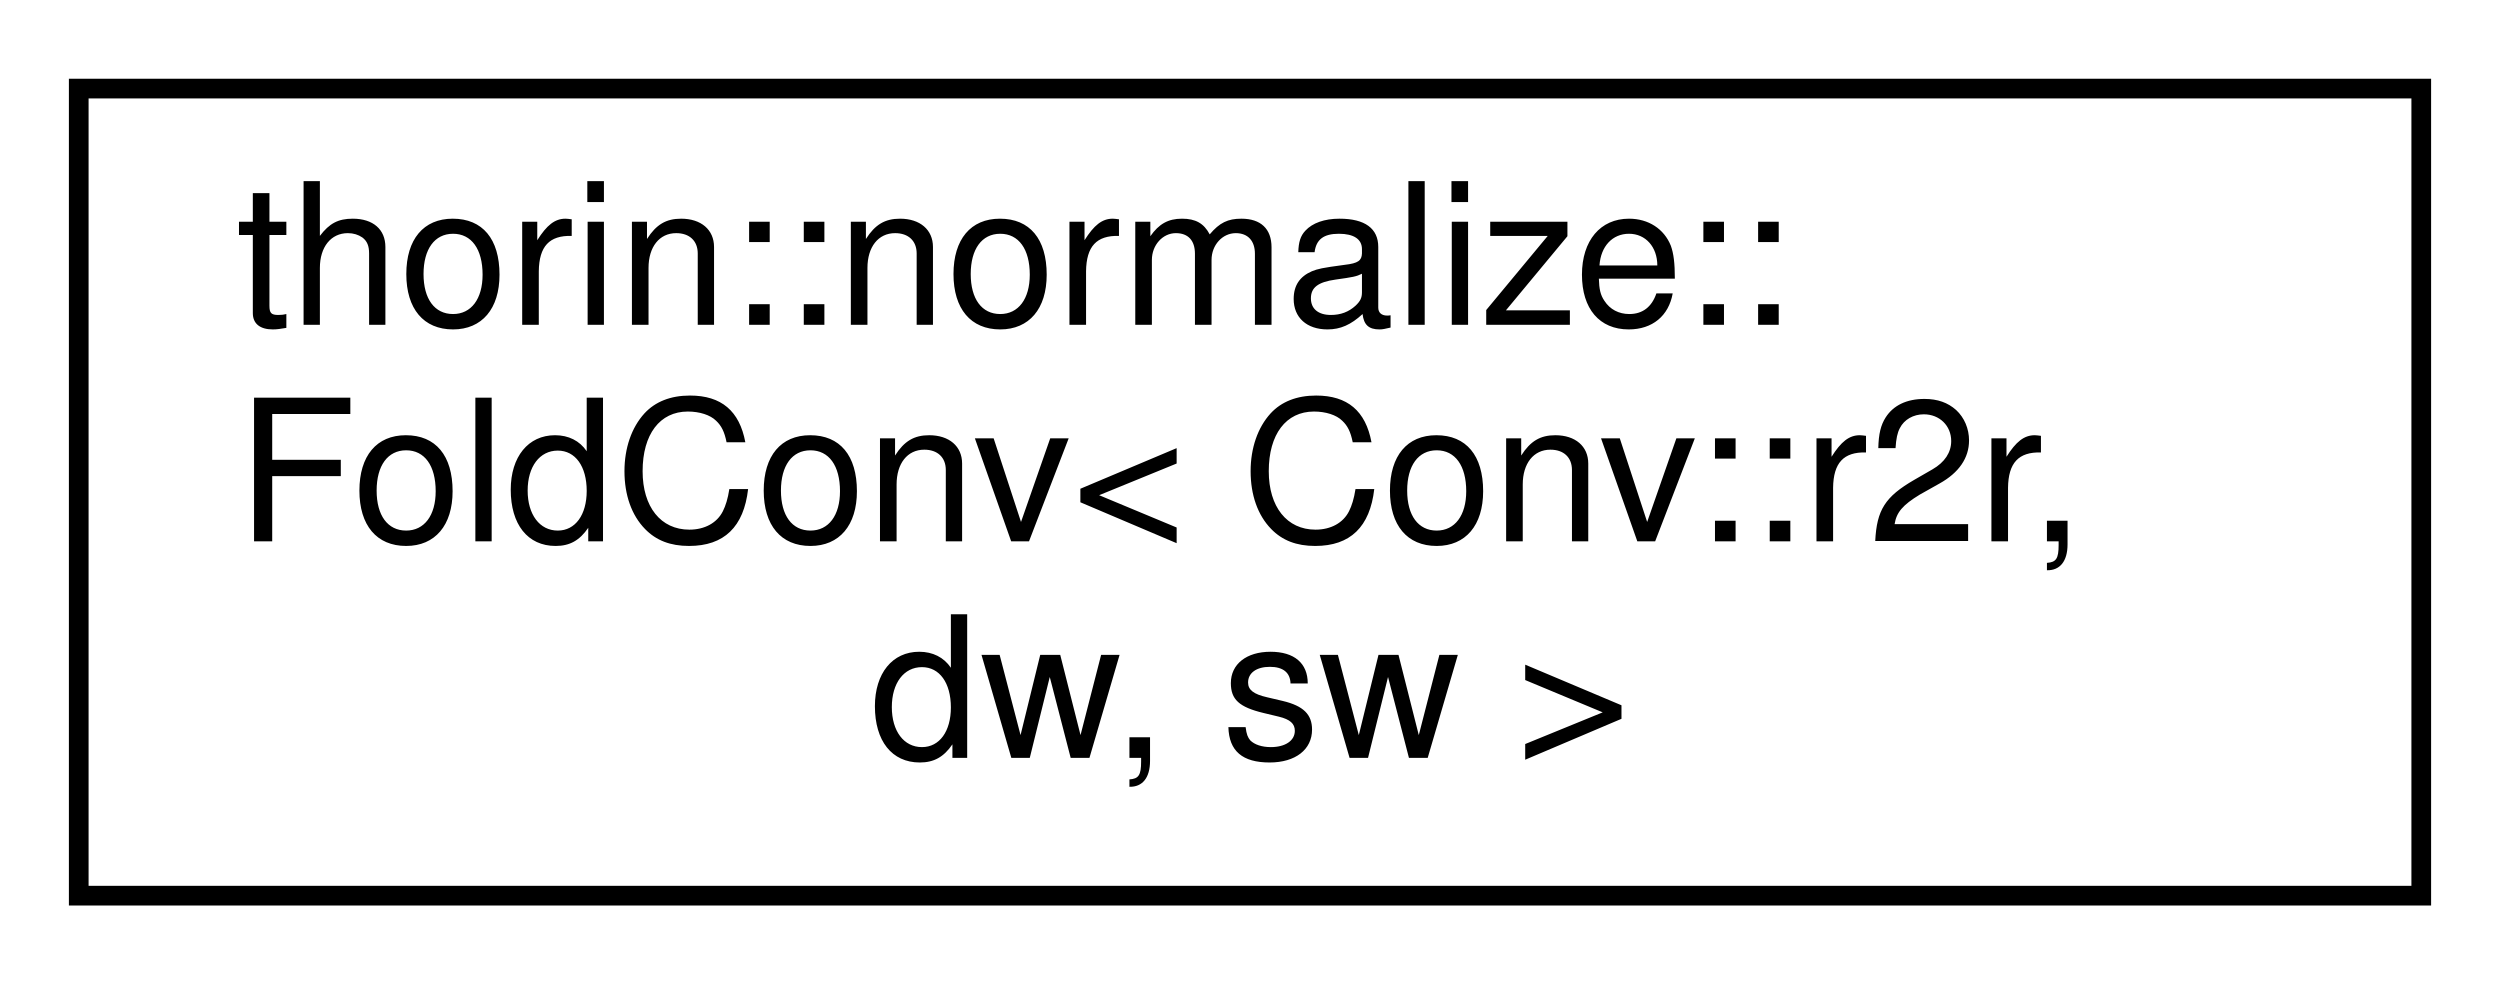
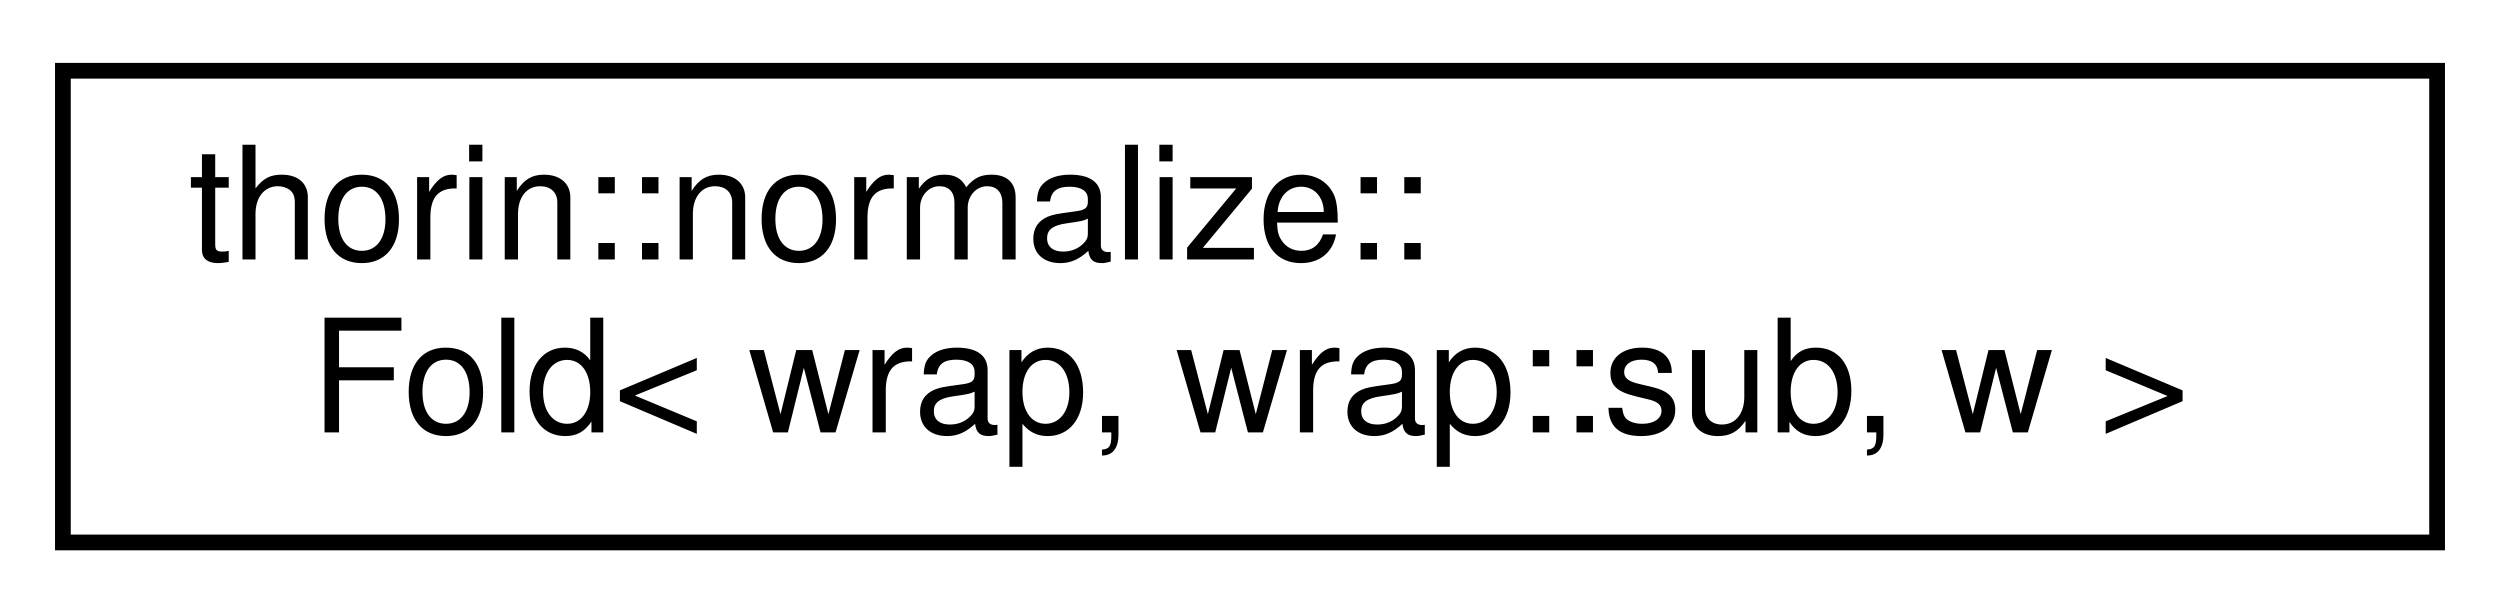
- <svg xmlns="http://www.w3.org/2000/svg" xmlns:xlink="http://www.w3.org/1999/xlink" width="127pt" height="50pt" viewBox="0.00 0.00 127.00 50.00">
-   <g id="graph0" class="graph" transform="scale(1 1) rotate(0) translate(4 46)">
+ <svg xmlns="http://www.w3.org/2000/svg" xmlns:xlink="http://www.w3.org/1999/xlink" width="159pt" height="39pt" viewBox="0.00 0.00 159.00 39.00">
+   <g id="graph0" class="graph" transform="scale(1 1) rotate(0) translate(4 35)">
    <g id="node1" class="node">
      <g id="a_node1">
-         <a xlink:href="structthorin_1_1normalize_1_1FoldConv_3_01Conv_1_1r2r_00_01dw_00_01sw_01_4.html" target="_top" xlink:title=" ">
-           <polygon fill="none" stroke="black" points="0,-0.5 0,-41.5 119,-41.5 119,-0.5 0,-0.5" />
-           <text text-anchor="start" x="8" y="-29.5" font-family="Helvetica,sans-Serif" font-size="10.00">thorin::normalize::</text>
-           <text text-anchor="start" x="8" y="-18.5" font-family="Helvetica,sans-Serif" font-size="10.00">FoldConv&lt; Conv::r2r,</text>
-           <text text-anchor="middle" x="59.5" y="-7.5" font-family="Helvetica,sans-Serif" font-size="10.00"> dw, sw &gt;</text>
+         <a xlink:href="structthorin_1_1normalize_1_1Fold_3_01wrap_00_01wrap_1_1sub_00_01w_01_4.html" target="_top" xlink:title=" ">
+           <polygon fill="none" stroke="black" points="0,-0.5 0,-30.5 151,-30.5 151,-0.5 0,-0.5" />
+           <text text-anchor="start" x="8" y="-18.5" font-family="Helvetica,sans-Serif" font-size="10.00">thorin::normalize::</text>
+           <text text-anchor="middle" x="75.5" y="-7.5" font-family="Helvetica,sans-Serif" font-size="10.00">Fold&lt; wrap, wrap::sub, w &gt;</text>
        </a>
      </g>
    </g>
  </g>
</svg>
